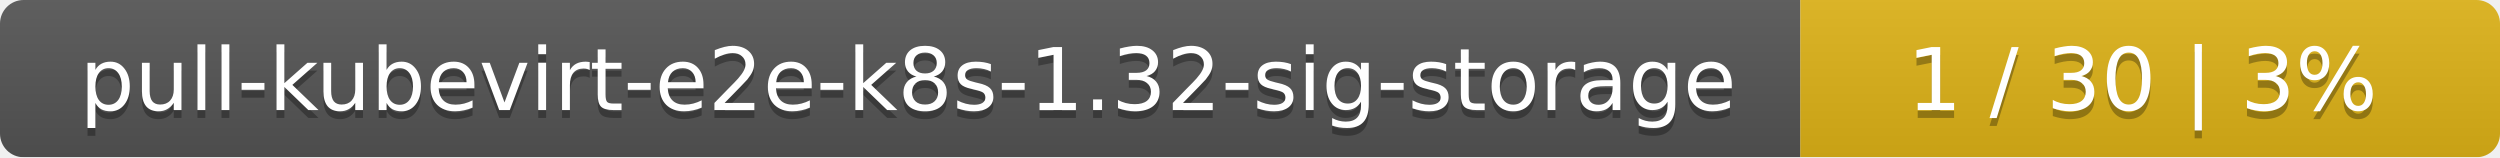
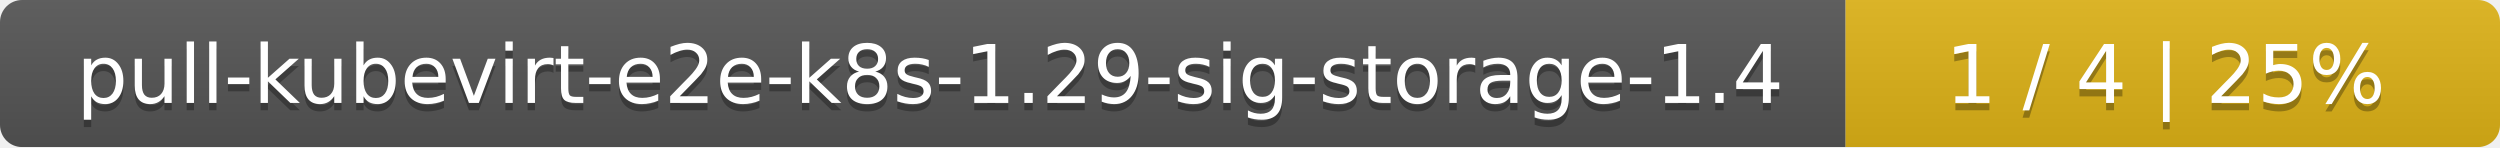
- <svg xmlns="http://www.w3.org/2000/svg" width="318" height="20">
+ <svg xmlns="http://www.w3.org/2000/svg" width="340" height="20">
  <linearGradient id="smooth" x2="0" y2="100%">
    <stop offset="0" stop-color="#bbb" stop-opacity=".1" />
    <stop offset="1" stop-opacity=".1" />
  </linearGradient>
  <mask id="round">
-     <rect width="318" height="20" rx="3" fill="#fff" />
+     <rect width="340" height="20" rx="3" fill="#fff" />
  </mask>
  <g mask="url(#round)">
-     <rect width="229" height="20" fill="#555" />
-     <rect x="229" width="89" height="20" fill="#dfb317" />
-     <rect width="318" height="20" fill="url(#smooth)" />
+     <rect width="251" height="20" fill="#555" />
+     <rect x="251" width="89" height="20" fill="#dfb317" />
+     <rect width="340" height="20" fill="url(#smooth)" />
  </g>
  <g fill="#fff" text-anchor="middle" font-family="DejaVu Sans,Verdana,Geneva,sans-serif" font-size="11">
-     <text x="115.5" y="15" fill="#010101" fill-opacity=".3">pull-kubevirt-e2e-k8s-1.32-sig-storage</text>
-     <text x="115.5" y="14">pull-kubevirt-e2e-k8s-1.32-sig-storage</text>
-     <text x="272.5" y="15" fill="#010101" fill-opacity=".3">1 / 30    |    3%</text>
-     <text x="272.5" y="14">1 / 30    |    3%</text>
+     <text x="126.5" y="15" fill="#010101" fill-opacity=".3">pull-kubevirt-e2e-k8s-1.29-sig-storage-1.4</text>
+     <text x="126.5" y="14">pull-kubevirt-e2e-k8s-1.29-sig-storage-1.4</text>
+     <text x="294.5" y="15" fill="#010101" fill-opacity=".3">1 / 4    |    25%</text>
+     <text x="294.5" y="14">1 / 4    |    25%</text>
  </g>
</svg>
